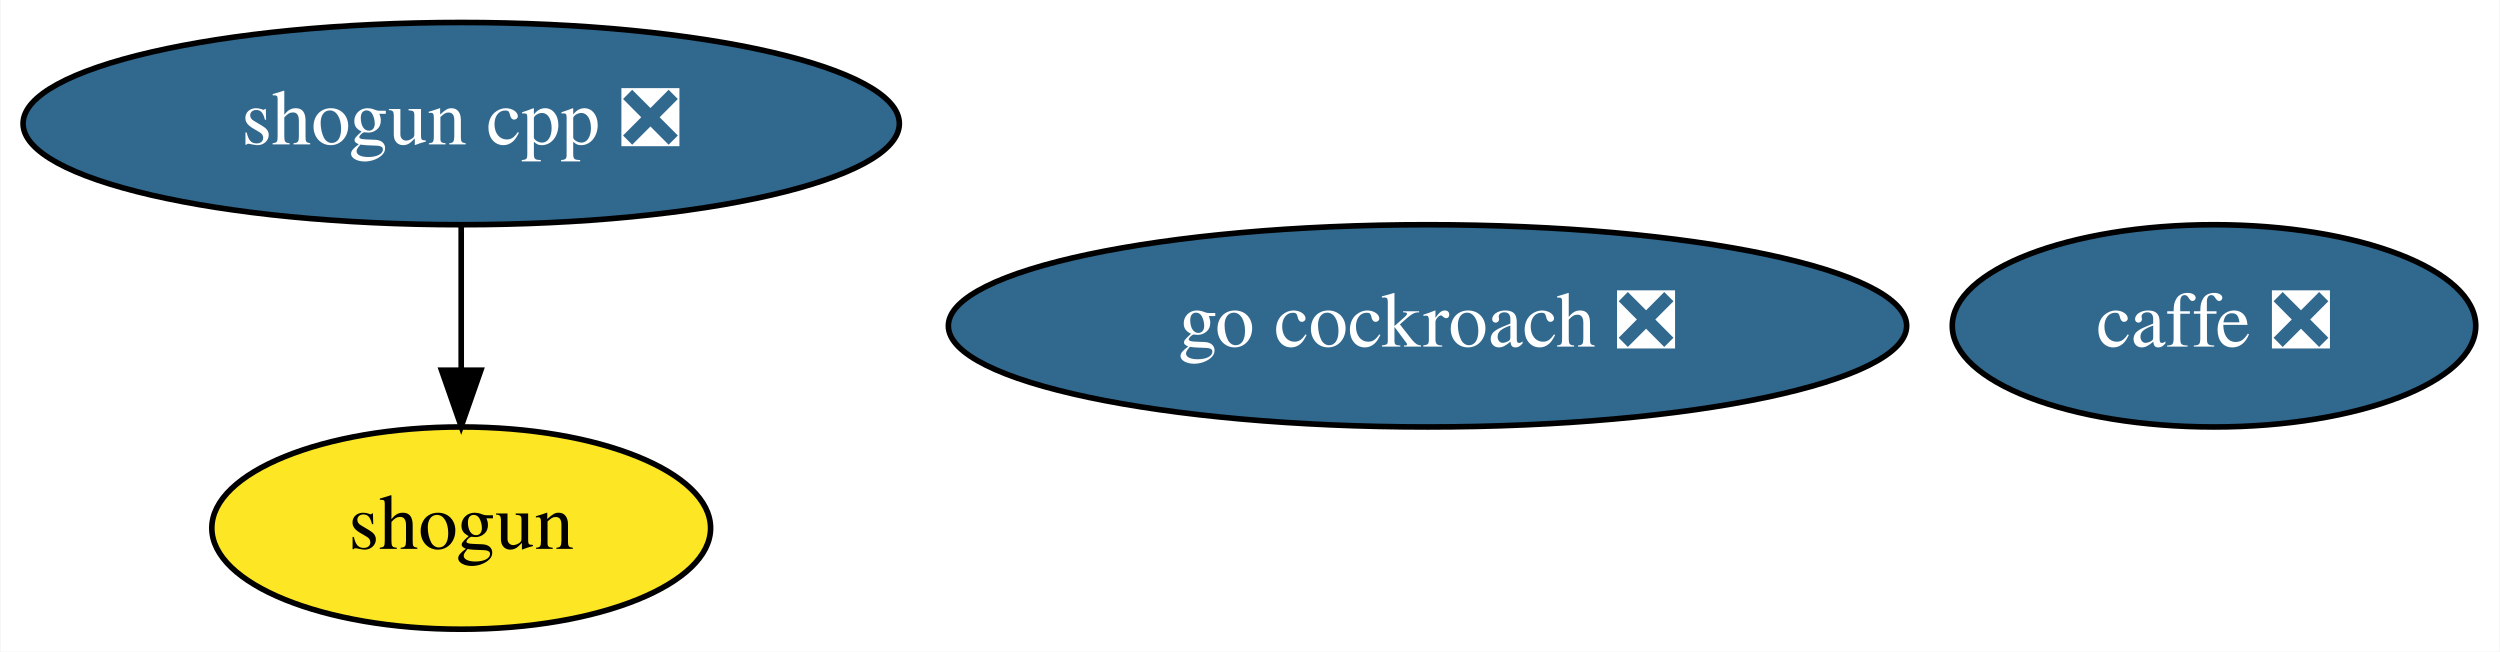
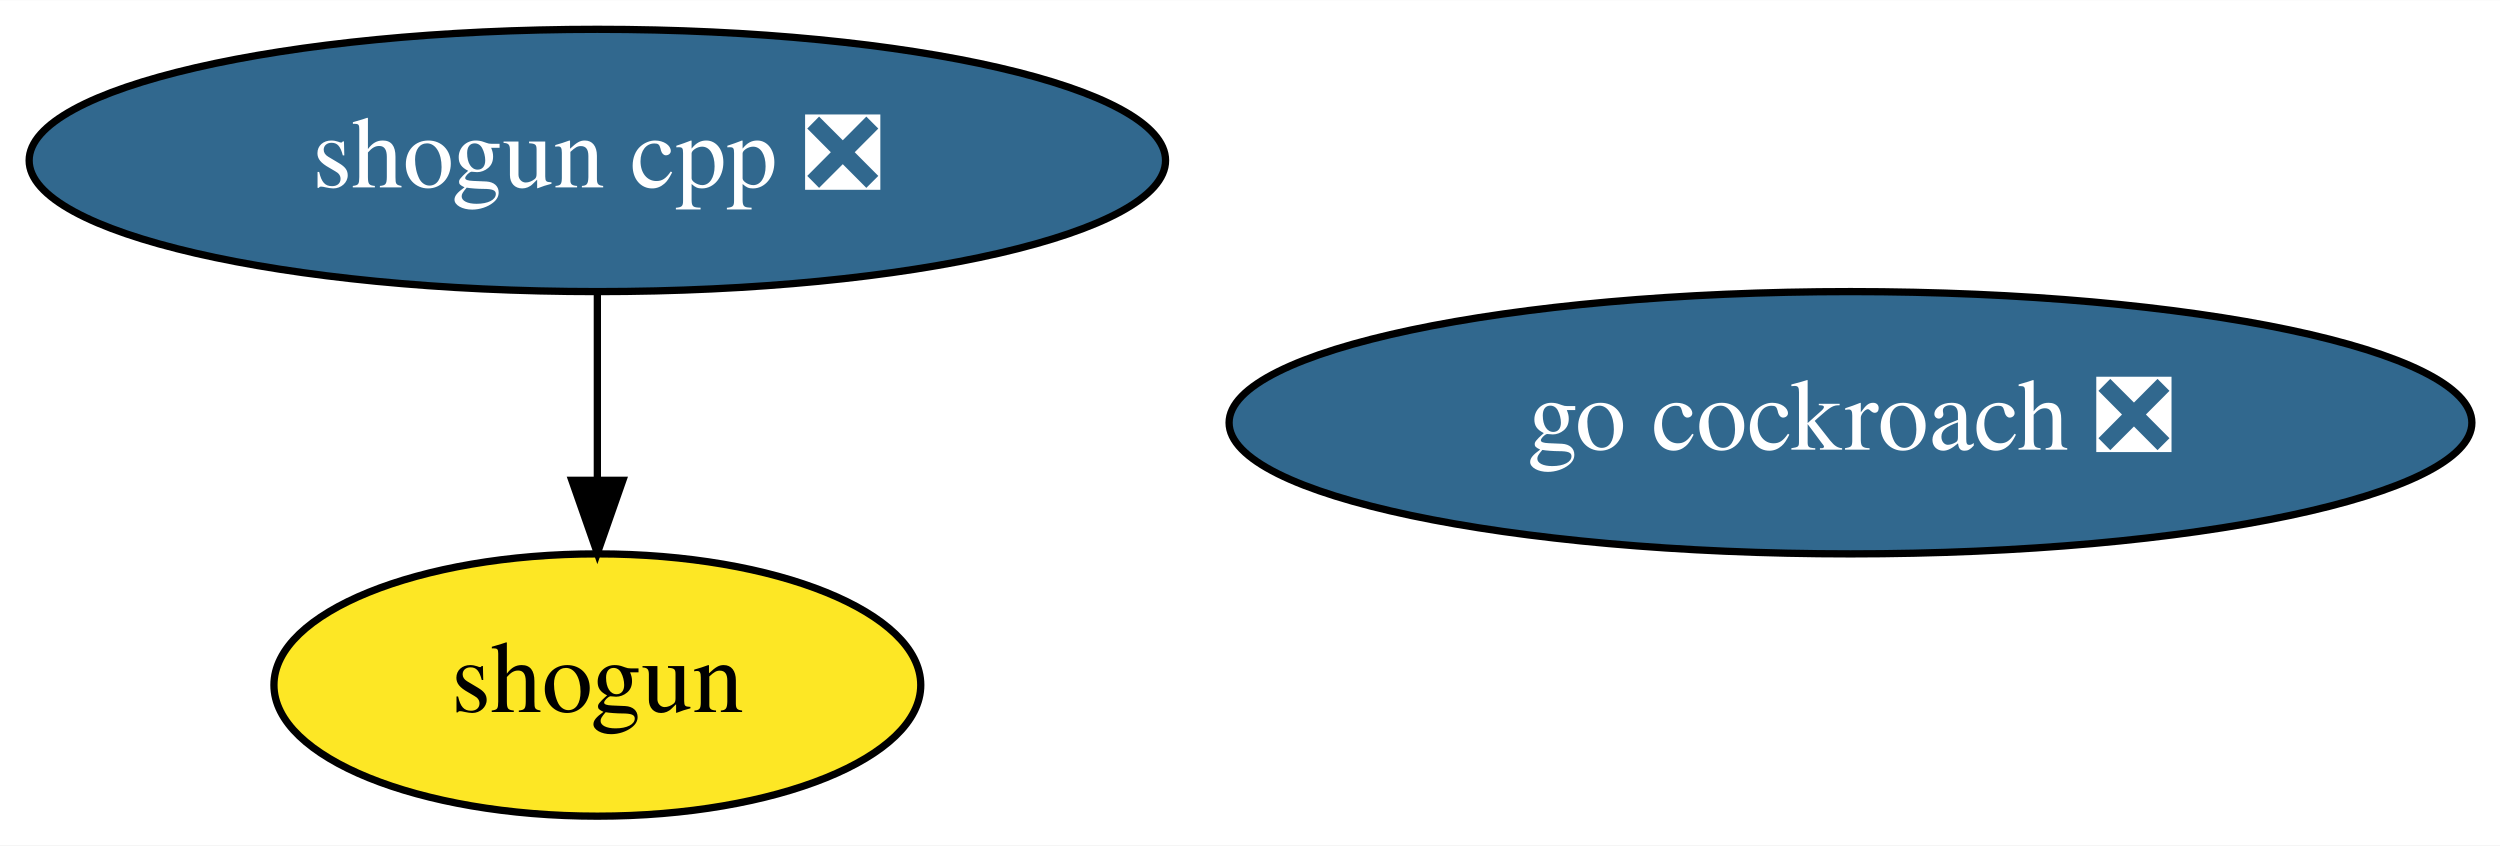
- <svg xmlns="http://www.w3.org/2000/svg" xmlns:xlink="http://www.w3.org/1999/xlink" width="445pt" height="116pt" viewBox="0.00 0.00 444.79 116.00">
+ <svg xmlns="http://www.w3.org/2000/svg" xmlns:xlink="http://www.w3.org/1999/xlink" width="343pt" height="116pt" viewBox="0.00 0.00 343.14 116.00">
  <g id="graph0" class="graph" transform="scale(1 1) rotate(0) translate(4 112)">
-     <polygon fill="white" stroke="transparent" points="-4,4 -4,-112 440.79,-112 440.79,4 -4,4" />
+     <polygon fill="white" stroke="transparent" points="-4,4 -4,-112 339.14,-112 339.14,4 -4,4" />
    <g id="node1" class="node">
      <g id="a_node1">
-         <a xlink:href="https://github.com/conda-forge/caffe-feedstock/pull/76" xlink:title="caffe ❎">
-           <ellipse fill="#31688e" stroke="black" cx="389.99" cy="-54" rx="46.59" ry="18" />
-           <text text-anchor="middle" x="389.99" y="-50.3" font-family="Times,serif" font-size="14.00" fill="white">caffe ❎</text>
-         </a>
-       </g>
-     </g>
-     <g id="node2" class="node">
-       <g id="a_node2">
        <a xlink:href="https://github.com/conda-forge/shogun-feedstock" xlink:title="shogun">
          <ellipse fill="#fde725" stroke="black" cx="77.99" cy="-18" rx="44.39" ry="18" />
          <text text-anchor="middle" x="77.99" y="-14.3" font-family="Times,serif" font-size="14.00">shogun</text>
        </a>
      </g>
    </g>
-     <g id="node3" class="node">
-       <g id="a_node3">
+     <g id="node2" class="node">
+       <g id="a_node2">
        <a xlink:href="https://github.com/conda-forge/shogun-cpp-feedstock/pull/49" xlink:title="shogun cpp ❎">
          <ellipse fill="#31688e" stroke="black" cx="77.99" cy="-90" rx="77.99" ry="18" />
          <text text-anchor="middle" x="77.99" y="-86.3" font-family="Times,serif" font-size="14.00" fill="white">shogun cpp ❎</text>
        </a>
      </g>
    </g>
    <g id="edge1" class="edge">
      <path fill="none" stroke="black" d="M77.99,-71.7C77.99,-63.98 77.99,-54.71 77.99,-46.11" />
      <polygon fill="black" stroke="black" points="81.49,-46.1 77.99,-36.1 74.49,-46.1 81.49,-46.1" />
    </g>
-     <g id="node4" class="node">
-       <g id="a_node4">
+     <g id="node3" class="node">
+       <g id="a_node3">
        <a xlink:href="https://github.com/conda-forge/go-cockroach-feedstock/pull/17" xlink:title="go cockroach ❎">
          <ellipse fill="#31688e" stroke="black" cx="249.99" cy="-54" rx="85.29" ry="18" />
          <text text-anchor="middle" x="249.99" y="-50.3" font-family="Times,serif" font-size="14.00" fill="white">go cockroach ❎</text>
        </a>
      </g>
    </g>
  </g>
</svg>
